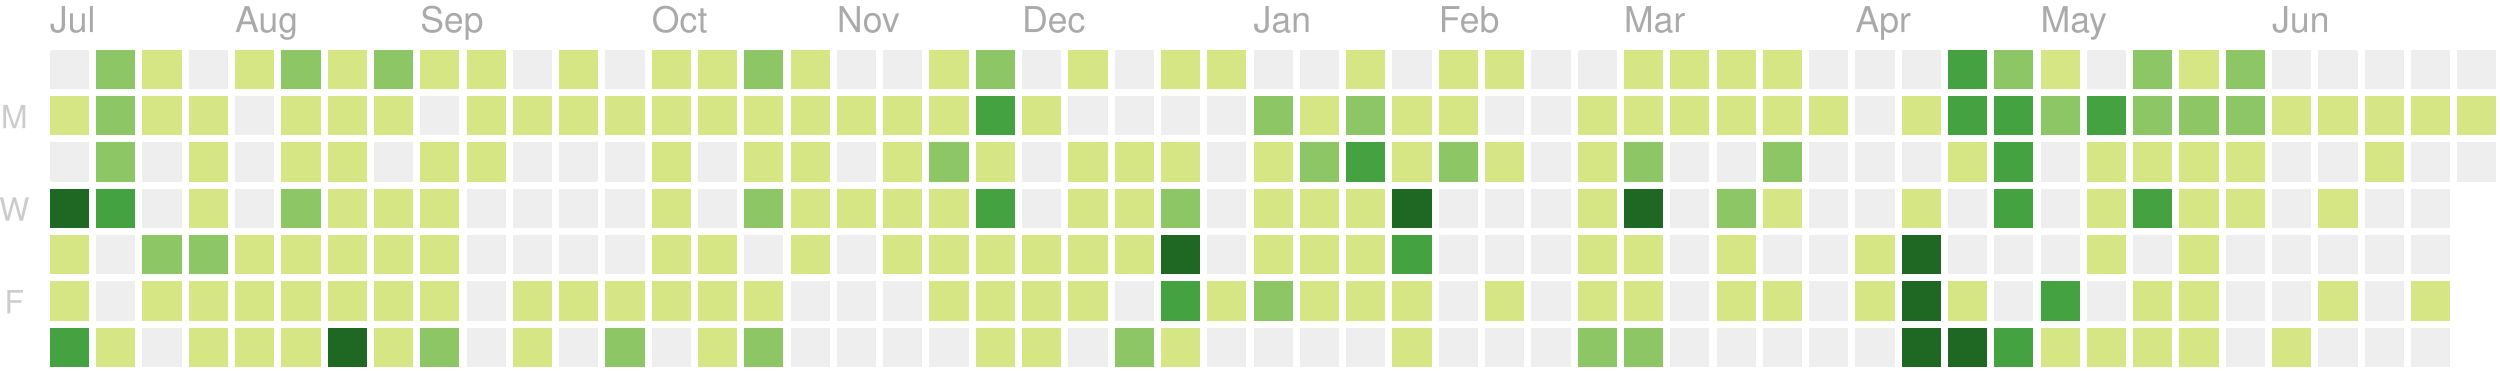
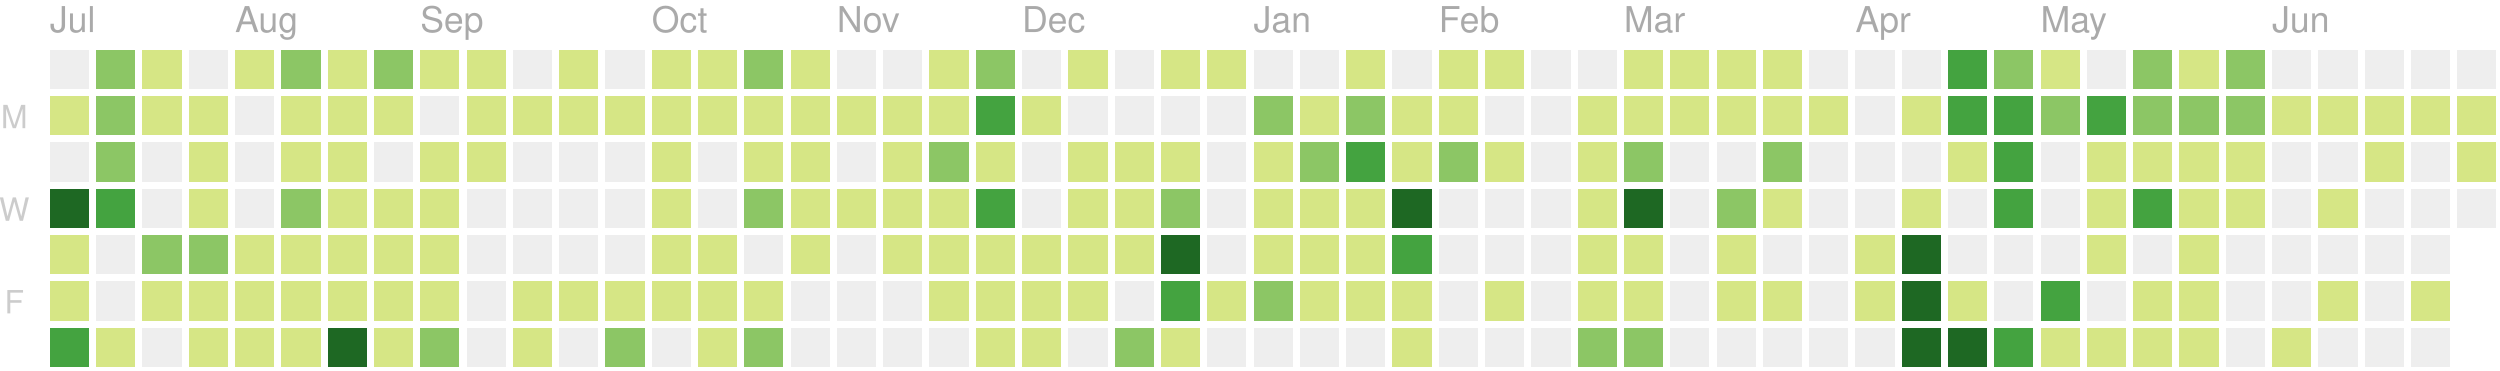
<svg xmlns="http://www.w3.org/2000/svg" version="1.1" width="702" height="104">
  <rect style="fill:#eeeeee;shape-rendering:crispedges;" data-score="0" data-date="2019-07-07" x="14" y="14" width="11" height="11" />
  <rect style="fill:#8cc665;shape-rendering:crispedges;" data-score="7" data-date="2019-07-14" x="27" y="14" width="11" height="11" />
  <rect style="fill:#d6e685;shape-rendering:crispedges;" data-score="1" data-date="2019-07-21" x="40" y="14" width="11" height="11" />
  <rect style="fill:#eeeeee;shape-rendering:crispedges;" data-score="0" data-date="2019-07-28" x="53" y="14" width="11" height="11" />
  <rect style="fill:#d6e685;shape-rendering:crispedges;" data-score="3" data-date="2019-08-04" x="66" y="14" width="11" height="11" />
  <rect style="fill:#8cc665;shape-rendering:crispedges;" data-score="9" data-date="2019-08-11" x="79" y="14" width="11" height="11" />
  <rect style="fill:#d6e685;shape-rendering:crispedges;" data-score="1" data-date="2019-08-18" x="92" y="14" width="11" height="11" />
  <rect style="fill:#8cc665;shape-rendering:crispedges;" data-score="10" data-date="2019-08-25" x="105" y="14" width="11" height="11" />
  <rect style="fill:#d6e685;shape-rendering:crispedges;" data-score="3" data-date="2019-09-01" x="118" y="14" width="11" height="11" />
  <rect style="fill:#d6e685;shape-rendering:crispedges;" data-score="5" data-date="2019-09-08" x="131" y="14" width="11" height="11" />
  <rect style="fill:#eeeeee;shape-rendering:crispedges;" data-score="0" data-date="2019-09-15" x="144" y="14" width="11" height="11" />
  <rect style="fill:#d6e685;shape-rendering:crispedges;" data-score="6" data-date="2019-09-22" x="157" y="14" width="11" height="11" />
  <rect style="fill:#eeeeee;shape-rendering:crispedges;" data-score="0" data-date="2019-09-29" x="170" y="14" width="11" height="11" />
  <rect style="fill:#d6e685;shape-rendering:crispedges;" data-score="3" data-date="2019-10-06" x="183" y="14" width="11" height="11" />
  <rect style="fill:#d6e685;shape-rendering:crispedges;" data-score="2" data-date="2019-10-13" x="196" y="14" width="11" height="11" />
  <rect style="fill:#8cc665;shape-rendering:crispedges;" data-score="9" data-date="2019-10-20" x="209" y="14" width="11" height="11" />
  <rect style="fill:#d6e685;shape-rendering:crispedges;" data-score="3" data-date="2019-10-27" x="222" y="14" width="11" height="11" />
  <rect style="fill:#eeeeee;shape-rendering:crispedges;" data-score="0" data-date="2019-11-03" x="235" y="14" width="11" height="11" />
  <rect style="fill:#eeeeee;shape-rendering:crispedges;" data-score="0" data-date="2019-11-10" x="248" y="14" width="11" height="11" />
  <rect style="fill:#d6e685;shape-rendering:crispedges;" data-score="1" data-date="2019-11-17" x="261" y="14" width="11" height="11" />
  <rect style="fill:#8cc665;shape-rendering:crispedges;" data-score="8" data-date="2019-11-24" x="274" y="14" width="11" height="11" />
  <rect style="fill:#eeeeee;shape-rendering:crispedges;" data-score="0" data-date="2019-12-01" x="287" y="14" width="11" height="11" />
  <rect style="fill:#d6e685;shape-rendering:crispedges;" data-score="1" data-date="2019-12-08" x="300" y="14" width="11" height="11" />
  <rect style="fill:#eeeeee;shape-rendering:crispedges;" data-score="0" data-date="2019-12-15" x="313" y="14" width="11" height="11" />
  <rect style="fill:#d6e685;shape-rendering:crispedges;" data-score="3" data-date="2019-12-22" x="326" y="14" width="11" height="11" />
  <rect style="fill:#d6e685;shape-rendering:crispedges;" data-score="1" data-date="2019-12-29" x="339" y="14" width="11" height="11" />
  <rect style="fill:#eeeeee;shape-rendering:crispedges;" data-score="0" data-date="2020-01-05" x="352" y="14" width="11" height="11" />
  <rect style="fill:#eeeeee;shape-rendering:crispedges;" data-score="0" data-date="2020-01-12" x="365" y="14" width="11" height="11" />
  <rect style="fill:#d6e685;shape-rendering:crispedges;" data-score="3" data-date="2020-01-19" x="378" y="14" width="11" height="11" />
  <rect style="fill:#eeeeee;shape-rendering:crispedges;" data-score="0" data-date="2020-01-26" x="391" y="14" width="11" height="11" />
  <rect style="fill:#d6e685;shape-rendering:crispedges;" data-score="3" data-date="2020-02-02" x="404" y="14" width="11" height="11" />
  <rect style="fill:#d6e685;shape-rendering:crispedges;" data-score="1" data-date="2020-02-09" x="417" y="14" width="11" height="11" />
  <rect style="fill:#eeeeee;shape-rendering:crispedges;" data-score="0" data-date="2020-02-16" x="430" y="14" width="11" height="11" />
  <rect style="fill:#eeeeee;shape-rendering:crispedges;" data-score="0" data-date="2020-02-23" x="443" y="14" width="11" height="11" />
  <rect style="fill:#d6e685;shape-rendering:crispedges;" data-score="3" data-date="2020-03-01" x="456" y="14" width="11" height="11" />
  <rect style="fill:#d6e685;shape-rendering:crispedges;" data-score="6" data-date="2020-03-08" x="469" y="14" width="11" height="11" />
  <rect style="fill:#d6e685;shape-rendering:crispedges;" data-score="4" data-date="2020-03-15" x="482" y="14" width="11" height="11" />
  <rect style="fill:#d6e685;shape-rendering:crispedges;" data-score="1" data-date="2020-03-22" x="495" y="14" width="11" height="11" />
  <rect style="fill:#eeeeee;shape-rendering:crispedges;" data-score="0" data-date="2020-03-29" x="508" y="14" width="11" height="11" />
  <rect style="fill:#eeeeee;shape-rendering:crispedges;" data-score="0" data-date="2020-04-05" x="521" y="14" width="11" height="11" />
  <rect style="fill:#eeeeee;shape-rendering:crispedges;" data-score="0" data-date="2020-04-12" x="534" y="14" width="11" height="11" />
  <rect style="fill:#44a340;shape-rendering:crispedges;" data-score="15" data-date="2020-04-19" x="547" y="14" width="11" height="11" />
  <rect style="fill:#8cc665;shape-rendering:crispedges;" data-score="9" data-date="2020-04-26" x="560" y="14" width="11" height="11" />
  <rect style="fill:#d6e685;shape-rendering:crispedges;" data-score="6" data-date="2020-05-03" x="573" y="14" width="11" height="11" />
  <rect style="fill:#eeeeee;shape-rendering:crispedges;" data-score="0" data-date="2020-05-10" x="586" y="14" width="11" height="11" />
  <rect style="fill:#8cc665;shape-rendering:crispedges;" data-score="12" data-date="2020-05-17" x="599" y="14" width="11" height="11" />
  <rect style="fill:#d6e685;shape-rendering:crispedges;" data-score="1" data-date="2020-05-24" x="612" y="14" width="11" height="11" />
  <rect style="fill:#8cc665;shape-rendering:crispedges;" data-score="11" data-date="2020-05-31" x="625" y="14" width="11" height="11" />
  <rect style="fill:#eeeeee;shape-rendering:crispedges;" data-score="0" data-date="2020-06-07" x="638" y="14" width="11" height="11" />
  <rect style="fill:#eeeeee;shape-rendering:crispedges;" data-score="0" data-date="2020-06-14" x="651" y="14" width="11" height="11" />
  <rect style="fill:#eeeeee;shape-rendering:crispedges;" data-score="0" data-date="2020-06-21" x="664" y="14" width="11" height="11" />
  <rect style="fill:#eeeeee;shape-rendering:crispedges;" data-score="0" data-date="2020-06-28" x="677" y="14" width="11" height="11" />
  <rect style="fill:#eeeeee;shape-rendering:crispedges;" data-score="0" data-date="2020-07-05" x="690" y="14" width="11" height="11" />
  <rect style="fill:#d6e685;shape-rendering:crispedges;" data-score="5" data-date="2019-07-08" x="14" y="27" width="11" height="11" />
  <rect style="fill:#8cc665;shape-rendering:crispedges;" data-score="11" data-date="2019-07-15" x="27" y="27" width="11" height="11" />
  <rect style="fill:#d6e685;shape-rendering:crispedges;" data-score="5" data-date="2019-07-22" x="40" y="27" width="11" height="11" />
  <rect style="fill:#d6e685;shape-rendering:crispedges;" data-score="1" data-date="2019-07-29" x="53" y="27" width="11" height="11" />
  <rect style="fill:#eeeeee;shape-rendering:crispedges;" data-score="0" data-date="2019-08-05" x="66" y="27" width="11" height="11" />
  <rect style="fill:#d6e685;shape-rendering:crispedges;" data-score="5" data-date="2019-08-12" x="79" y="27" width="11" height="11" />
  <rect style="fill:#d6e685;shape-rendering:crispedges;" data-score="2" data-date="2019-08-19" x="92" y="27" width="11" height="11" />
  <rect style="fill:#d6e685;shape-rendering:crispedges;" data-score="2" data-date="2019-08-26" x="105" y="27" width="11" height="11" />
  <rect style="fill:#eeeeee;shape-rendering:crispedges;" data-score="0" data-date="2019-09-02" x="118" y="27" width="11" height="11" />
  <rect style="fill:#d6e685;shape-rendering:crispedges;" data-score="4" data-date="2019-09-09" x="131" y="27" width="11" height="11" />
  <rect style="fill:#d6e685;shape-rendering:crispedges;" data-score="1" data-date="2019-09-16" x="144" y="27" width="11" height="11" />
  <rect style="fill:#d6e685;shape-rendering:crispedges;" data-score="1" data-date="2019-09-23" x="157" y="27" width="11" height="11" />
  <rect style="fill:#d6e685;shape-rendering:crispedges;" data-score="2" data-date="2019-09-30" x="170" y="27" width="11" height="11" />
  <rect style="fill:#d6e685;shape-rendering:crispedges;" data-score="1" data-date="2019-10-07" x="183" y="27" width="11" height="11" />
  <rect style="fill:#d6e685;shape-rendering:crispedges;" data-score="1" data-date="2019-10-14" x="196" y="27" width="11" height="11" />
  <rect style="fill:#d6e685;shape-rendering:crispedges;" data-score="3" data-date="2019-10-21" x="209" y="27" width="11" height="11" />
  <rect style="fill:#d6e685;shape-rendering:crispedges;" data-score="4" data-date="2019-10-28" x="222" y="27" width="11" height="11" />
  <rect style="fill:#d6e685;shape-rendering:crispedges;" data-score="1" data-date="2019-11-04" x="235" y="27" width="11" height="11" />
  <rect style="fill:#d6e685;shape-rendering:crispedges;" data-score="3" data-date="2019-11-11" x="248" y="27" width="11" height="11" />
  <rect style="fill:#d6e685;shape-rendering:crispedges;" data-score="2" data-date="2019-11-18" x="261" y="27" width="11" height="11" />
  <rect style="fill:#44a340;shape-rendering:crispedges;" data-score="16" data-date="2019-11-25" x="274" y="27" width="11" height="11" />
  <rect style="fill:#d6e685;shape-rendering:crispedges;" data-score="1" data-date="2019-12-02" x="287" y="27" width="11" height="11" />
  <rect style="fill:#eeeeee;shape-rendering:crispedges;" data-score="0" data-date="2019-12-09" x="300" y="27" width="11" height="11" />
  <rect style="fill:#eeeeee;shape-rendering:crispedges;" data-score="0" data-date="2019-12-16" x="313" y="27" width="11" height="11" />
  <rect style="fill:#eeeeee;shape-rendering:crispedges;" data-score="0" data-date="2019-12-23" x="326" y="27" width="11" height="11" />
  <rect style="fill:#eeeeee;shape-rendering:crispedges;" data-score="0" data-date="2019-12-30" x="339" y="27" width="11" height="11" />
  <rect style="fill:#8cc665;shape-rendering:crispedges;" data-score="7" data-date="2020-01-06" x="352" y="27" width="11" height="11" />
  <rect style="fill:#d6e685;shape-rendering:crispedges;" data-score="5" data-date="2020-01-13" x="365" y="27" width="11" height="11" />
  <rect style="fill:#8cc665;shape-rendering:crispedges;" data-score="10" data-date="2020-01-20" x="378" y="27" width="11" height="11" />
  <rect style="fill:#d6e685;shape-rendering:crispedges;" data-score="4" data-date="2020-01-27" x="391" y="27" width="11" height="11" />
  <rect style="fill:#d6e685;shape-rendering:crispedges;" data-score="4" data-date="2020-02-03" x="404" y="27" width="11" height="11" />
  <rect style="fill:#eeeeee;shape-rendering:crispedges;" data-score="0" data-date="2020-02-10" x="417" y="27" width="11" height="11" />
  <rect style="fill:#eeeeee;shape-rendering:crispedges;" data-score="0" data-date="2020-02-17" x="430" y="27" width="11" height="11" />
  <rect style="fill:#d6e685;shape-rendering:crispedges;" data-score="1" data-date="2020-02-24" x="443" y="27" width="11" height="11" />
  <rect style="fill:#d6e685;shape-rendering:crispedges;" data-score="1" data-date="2020-03-02" x="456" y="27" width="11" height="11" />
  <rect style="fill:#d6e685;shape-rendering:crispedges;" data-score="1" data-date="2020-03-09" x="469" y="27" width="11" height="11" />
  <rect style="fill:#d6e685;shape-rendering:crispedges;" data-score="1" data-date="2020-03-16" x="482" y="27" width="11" height="11" />
  <rect style="fill:#d6e685;shape-rendering:crispedges;" data-score="2" data-date="2020-03-23" x="495" y="27" width="11" height="11" />
  <rect style="fill:#d6e685;shape-rendering:crispedges;" data-score="1" data-date="2020-03-30" x="508" y="27" width="11" height="11" />
  <rect style="fill:#eeeeee;shape-rendering:crispedges;" data-score="0" data-date="2020-04-06" x="521" y="27" width="11" height="11" />
  <rect style="fill:#d6e685;shape-rendering:crispedges;" data-score="1" data-date="2020-04-13" x="534" y="27" width="11" height="11" />
  <rect style="fill:#44a340;shape-rendering:crispedges;" data-score="17" data-date="2020-04-20" x="547" y="27" width="11" height="11" />
  <rect style="fill:#44a340;shape-rendering:crispedges;" data-score="14" data-date="2020-04-27" x="560" y="27" width="11" height="11" />
  <rect style="fill:#8cc665;shape-rendering:crispedges;" data-score="7" data-date="2020-05-04" x="573" y="27" width="11" height="11" />
  <rect style="fill:#44a340;shape-rendering:crispedges;" data-score="15" data-date="2020-05-11" x="586" y="27" width="11" height="11" />
  <rect style="fill:#8cc665;shape-rendering:crispedges;" data-score="7" data-date="2020-05-18" x="599" y="27" width="11" height="11" />
  <rect style="fill:#8cc665;shape-rendering:crispedges;" data-score="8" data-date="2020-05-25" x="612" y="27" width="11" height="11" />
  <rect style="fill:#8cc665;shape-rendering:crispedges;" data-score="8" data-date="2020-06-01" x="625" y="27" width="11" height="11" />
  <rect style="fill:#d6e685;shape-rendering:crispedges;" data-score="1" data-date="2020-06-08" x="638" y="27" width="11" height="11" />
  <rect style="fill:#d6e685;shape-rendering:crispedges;" data-score="1" data-date="2020-06-15" x="651" y="27" width="11" height="11" />
  <rect style="fill:#d6e685;shape-rendering:crispedges;" data-score="1" data-date="2020-06-22" x="664" y="27" width="11" height="11" />
  <rect style="fill:#d6e685;shape-rendering:crispedges;" data-score="1" data-date="2020-06-29" x="677" y="27" width="11" height="11" />
-   <rect style="fill:#d6e685;shape-rendering:crispedges;" data-score="5" data-date="2020-07-06" x="690" y="27" width="11" height="11" />
+   <rect style="fill:#d6e685;shape-rendering:crispedges;" data-score="6" data-date="2020-07-06" x="690" y="27" width="11" height="11" />
  <rect style="fill:#eeeeee;shape-rendering:crispedges;" data-score="0" data-date="2019-07-09" x="14" y="40" width="11" height="11" />
  <rect style="fill:#8cc665;shape-rendering:crispedges;" data-score="10" data-date="2019-07-16" x="27" y="40" width="11" height="11" />
  <rect style="fill:#eeeeee;shape-rendering:crispedges;" data-score="0" data-date="2019-07-23" x="40" y="40" width="11" height="11" />
  <rect style="fill:#d6e685;shape-rendering:crispedges;" data-score="5" data-date="2019-07-30" x="53" y="40" width="11" height="11" />
  <rect style="fill:#eeeeee;shape-rendering:crispedges;" data-score="0" data-date="2019-08-06" x="66" y="40" width="11" height="11" />
  <rect style="fill:#d6e685;shape-rendering:crispedges;" data-score="2" data-date="2019-08-13" x="79" y="40" width="11" height="11" />
  <rect style="fill:#d6e685;shape-rendering:crispedges;" data-score="2" data-date="2019-08-20" x="92" y="40" width="11" height="11" />
  <rect style="fill:#eeeeee;shape-rendering:crispedges;" data-score="0" data-date="2019-08-27" x="105" y="40" width="11" height="11" />
  <rect style="fill:#d6e685;shape-rendering:crispedges;" data-score="3" data-date="2019-09-03" x="118" y="40" width="11" height="11" />
  <rect style="fill:#d6e685;shape-rendering:crispedges;" data-score="5" data-date="2019-09-10" x="131" y="40" width="11" height="11" />
  <rect style="fill:#eeeeee;shape-rendering:crispedges;" data-score="0" data-date="2019-09-17" x="144" y="40" width="11" height="11" />
  <rect style="fill:#eeeeee;shape-rendering:crispedges;" data-score="0" data-date="2019-09-24" x="157" y="40" width="11" height="11" />
  <rect style="fill:#eeeeee;shape-rendering:crispedges;" data-score="0" data-date="2019-10-01" x="170" y="40" width="11" height="11" />
  <rect style="fill:#d6e685;shape-rendering:crispedges;" data-score="3" data-date="2019-10-08" x="183" y="40" width="11" height="11" />
  <rect style="fill:#eeeeee;shape-rendering:crispedges;" data-score="0" data-date="2019-10-15" x="196" y="40" width="11" height="11" />
  <rect style="fill:#d6e685;shape-rendering:crispedges;" data-score="3" data-date="2019-10-22" x="209" y="40" width="11" height="11" />
  <rect style="fill:#d6e685;shape-rendering:crispedges;" data-score="1" data-date="2019-10-29" x="222" y="40" width="11" height="11" />
  <rect style="fill:#eeeeee;shape-rendering:crispedges;" data-score="0" data-date="2019-11-05" x="235" y="40" width="11" height="11" />
  <rect style="fill:#d6e685;shape-rendering:crispedges;" data-score="3" data-date="2019-11-12" x="248" y="40" width="11" height="11" />
  <rect style="fill:#8cc665;shape-rendering:crispedges;" data-score="8" data-date="2019-11-19" x="261" y="40" width="11" height="11" />
  <rect style="fill:#d6e685;shape-rendering:crispedges;" data-score="4" data-date="2019-11-26" x="274" y="40" width="11" height="11" />
  <rect style="fill:#eeeeee;shape-rendering:crispedges;" data-score="0" data-date="2019-12-03" x="287" y="40" width="11" height="11" />
  <rect style="fill:#d6e685;shape-rendering:crispedges;" data-score="2" data-date="2019-12-10" x="300" y="40" width="11" height="11" />
  <rect style="fill:#d6e685;shape-rendering:crispedges;" data-score="5" data-date="2019-12-17" x="313" y="40" width="11" height="11" />
  <rect style="fill:#d6e685;shape-rendering:crispedges;" data-score="1" data-date="2019-12-24" x="326" y="40" width="11" height="11" />
  <rect style="fill:#eeeeee;shape-rendering:crispedges;" data-score="0" data-date="2019-12-31" x="339" y="40" width="11" height="11" />
  <rect style="fill:#d6e685;shape-rendering:crispedges;" data-score="1" data-date="2020-01-07" x="352" y="40" width="11" height="11" />
  <rect style="fill:#8cc665;shape-rendering:crispedges;" data-score="10" data-date="2020-01-14" x="365" y="40" width="11" height="11" />
  <rect style="fill:#44a340;shape-rendering:crispedges;" data-score="18" data-date="2020-01-21" x="378" y="40" width="11" height="11" />
  <rect style="fill:#d6e685;shape-rendering:crispedges;" data-score="6" data-date="2020-01-28" x="391" y="40" width="11" height="11" />
  <rect style="fill:#8cc665;shape-rendering:crispedges;" data-score="8" data-date="2020-02-04" x="404" y="40" width="11" height="11" />
  <rect style="fill:#d6e685;shape-rendering:crispedges;" data-score="1" data-date="2020-02-11" x="417" y="40" width="11" height="11" />
  <rect style="fill:#eeeeee;shape-rendering:crispedges;" data-score="0" data-date="2020-02-18" x="430" y="40" width="11" height="11" />
  <rect style="fill:#d6e685;shape-rendering:crispedges;" data-score="1" data-date="2020-02-25" x="443" y="40" width="11" height="11" />
  <rect style="fill:#8cc665;shape-rendering:crispedges;" data-score="8" data-date="2020-03-03" x="456" y="40" width="11" height="11" />
  <rect style="fill:#eeeeee;shape-rendering:crispedges;" data-score="0" data-date="2020-03-10" x="469" y="40" width="11" height="11" />
  <rect style="fill:#eeeeee;shape-rendering:crispedges;" data-score="0" data-date="2020-03-17" x="482" y="40" width="11" height="11" />
  <rect style="fill:#8cc665;shape-rendering:crispedges;" data-score="7" data-date="2020-03-24" x="495" y="40" width="11" height="11" />
  <rect style="fill:#eeeeee;shape-rendering:crispedges;" data-score="0" data-date="2020-03-31" x="508" y="40" width="11" height="11" />
  <rect style="fill:#eeeeee;shape-rendering:crispedges;" data-score="0" data-date="2020-04-07" x="521" y="40" width="11" height="11" />
  <rect style="fill:#eeeeee;shape-rendering:crispedges;" data-score="0" data-date="2020-04-14" x="534" y="40" width="11" height="11" />
  <rect style="fill:#d6e685;shape-rendering:crispedges;" data-score="1" data-date="2020-04-21" x="547" y="40" width="11" height="11" />
  <rect style="fill:#44a340;shape-rendering:crispedges;" data-score="18" data-date="2020-04-28" x="560" y="40" width="11" height="11" />
  <rect style="fill:#eeeeee;shape-rendering:crispedges;" data-score="0" data-date="2020-05-05" x="573" y="40" width="11" height="11" />
  <rect style="fill:#d6e685;shape-rendering:crispedges;" data-score="3" data-date="2020-05-12" x="586" y="40" width="11" height="11" />
  <rect style="fill:#d6e685;shape-rendering:crispedges;" data-score="3" data-date="2020-05-19" x="599" y="40" width="11" height="11" />
  <rect style="fill:#d6e685;shape-rendering:crispedges;" data-score="2" data-date="2020-05-26" x="612" y="40" width="11" height="11" />
  <rect style="fill:#d6e685;shape-rendering:crispedges;" data-score="5" data-date="2020-06-02" x="625" y="40" width="11" height="11" />
  <rect style="fill:#eeeeee;shape-rendering:crispedges;" data-score="0" data-date="2020-06-09" x="638" y="40" width="11" height="11" />
  <rect style="fill:#eeeeee;shape-rendering:crispedges;" data-score="0" data-date="2020-06-16" x="651" y="40" width="11" height="11" />
  <rect style="fill:#d6e685;shape-rendering:crispedges;" data-score="1" data-date="2020-06-23" x="664" y="40" width="11" height="11" />
  <rect style="fill:#eeeeee;shape-rendering:crispedges;" data-score="0" data-date="2020-06-30" x="677" y="40" width="11" height="11" />
-   <rect style="fill:#eeeeee;shape-rendering:crispedges;" data-score="0" data-date="2020-07-07" x="690" y="40" width="11" height="11" />
+   <rect style="fill:#d6e685;shape-rendering:crispedges;" data-score="6" data-date="2020-07-07" x="690" y="40" width="11" height="11" />
  <rect style="fill:#1e6823;shape-rendering:crispedges;" data-score="20" data-date="2019-07-10" x="14" y="53" width="11" height="11" />
  <rect style="fill:#44a340;shape-rendering:crispedges;" data-score="14" data-date="2019-07-17" x="27" y="53" width="11" height="11" />
  <rect style="fill:#eeeeee;shape-rendering:crispedges;" data-score="0" data-date="2019-07-24" x="40" y="53" width="11" height="11" />
  <rect style="fill:#d6e685;shape-rendering:crispedges;" data-score="1" data-date="2019-07-31" x="53" y="53" width="11" height="11" />
  <rect style="fill:#eeeeee;shape-rendering:crispedges;" data-score="0" data-date="2019-08-07" x="66" y="53" width="11" height="11" />
  <rect style="fill:#8cc665;shape-rendering:crispedges;" data-score="8" data-date="2019-08-14" x="79" y="53" width="11" height="11" />
  <rect style="fill:#d6e685;shape-rendering:crispedges;" data-score="1" data-date="2019-08-21" x="92" y="53" width="11" height="11" />
  <rect style="fill:#d6e685;shape-rendering:crispedges;" data-score="3" data-date="2019-08-28" x="105" y="53" width="11" height="11" />
  <rect style="fill:#d6e685;shape-rendering:crispedges;" data-score="2" data-date="2019-09-04" x="118" y="53" width="11" height="11" />
  <rect style="fill:#eeeeee;shape-rendering:crispedges;" data-score="0" data-date="2019-09-11" x="131" y="53" width="11" height="11" />
  <rect style="fill:#eeeeee;shape-rendering:crispedges;" data-score="0" data-date="2019-09-18" x="144" y="53" width="11" height="11" />
  <rect style="fill:#eeeeee;shape-rendering:crispedges;" data-score="0" data-date="2019-09-25" x="157" y="53" width="11" height="11" />
  <rect style="fill:#eeeeee;shape-rendering:crispedges;" data-score="0" data-date="2019-10-02" x="170" y="53" width="11" height="11" />
  <rect style="fill:#d6e685;shape-rendering:crispedges;" data-score="2" data-date="2019-10-09" x="183" y="53" width="11" height="11" />
  <rect style="fill:#eeeeee;shape-rendering:crispedges;" data-score="0" data-date="2019-10-16" x="196" y="53" width="11" height="11" />
  <rect style="fill:#8cc665;shape-rendering:crispedges;" data-score="9" data-date="2019-10-23" x="209" y="53" width="11" height="11" />
  <rect style="fill:#d6e685;shape-rendering:crispedges;" data-score="2" data-date="2019-10-30" x="222" y="53" width="11" height="11" />
  <rect style="fill:#d6e685;shape-rendering:crispedges;" data-score="2" data-date="2019-11-06" x="235" y="53" width="11" height="11" />
  <rect style="fill:#d6e685;shape-rendering:crispedges;" data-score="1" data-date="2019-11-13" x="248" y="53" width="11" height="11" />
  <rect style="fill:#d6e685;shape-rendering:crispedges;" data-score="6" data-date="2019-11-20" x="261" y="53" width="11" height="11" />
  <rect style="fill:#44a340;shape-rendering:crispedges;" data-score="13" data-date="2019-11-27" x="274" y="53" width="11" height="11" />
  <rect style="fill:#eeeeee;shape-rendering:crispedges;" data-score="0" data-date="2019-12-04" x="287" y="53" width="11" height="11" />
  <rect style="fill:#d6e685;shape-rendering:crispedges;" data-score="4" data-date="2019-12-11" x="300" y="53" width="11" height="11" />
  <rect style="fill:#d6e685;shape-rendering:crispedges;" data-score="5" data-date="2019-12-18" x="313" y="53" width="11" height="11" />
  <rect style="fill:#8cc665;shape-rendering:crispedges;" data-score="9" data-date="2019-12-25" x="326" y="53" width="11" height="11" />
  <rect style="fill:#eeeeee;shape-rendering:crispedges;" data-score="0" data-date="2020-01-01" x="339" y="53" width="11" height="11" />
  <rect style="fill:#d6e685;shape-rendering:crispedges;" data-score="1" data-date="2020-01-08" x="352" y="53" width="11" height="11" />
  <rect style="fill:#d6e685;shape-rendering:crispedges;" data-score="4" data-date="2020-01-15" x="365" y="53" width="11" height="11" />
  <rect style="fill:#d6e685;shape-rendering:crispedges;" data-score="3" data-date="2020-01-22" x="378" y="53" width="11" height="11" />
  <rect style="fill:#1e6823;shape-rendering:crispedges;" data-score="24" data-date="2020-01-29" x="391" y="53" width="11" height="11" />
  <rect style="fill:#eeeeee;shape-rendering:crispedges;" data-score="0" data-date="2020-02-05" x="404" y="53" width="11" height="11" />
  <rect style="fill:#eeeeee;shape-rendering:crispedges;" data-score="0" data-date="2020-02-12" x="417" y="53" width="11" height="11" />
  <rect style="fill:#eeeeee;shape-rendering:crispedges;" data-score="0" data-date="2020-02-19" x="430" y="53" width="11" height="11" />
  <rect style="fill:#d6e685;shape-rendering:crispedges;" data-score="5" data-date="2020-02-26" x="443" y="53" width="11" height="11" />
  <rect style="fill:#1e6823;shape-rendering:crispedges;" data-score="37" data-date="2020-03-04" x="456" y="53" width="11" height="11" />
  <rect style="fill:#eeeeee;shape-rendering:crispedges;" data-score="0" data-date="2020-03-11" x="469" y="53" width="11" height="11" />
  <rect style="fill:#8cc665;shape-rendering:crispedges;" data-score="8" data-date="2020-03-18" x="482" y="53" width="11" height="11" />
  <rect style="fill:#d6e685;shape-rendering:crispedges;" data-score="1" data-date="2020-03-25" x="495" y="53" width="11" height="11" />
  <rect style="fill:#eeeeee;shape-rendering:crispedges;" data-score="0" data-date="2020-04-01" x="508" y="53" width="11" height="11" />
  <rect style="fill:#eeeeee;shape-rendering:crispedges;" data-score="0" data-date="2020-04-08" x="521" y="53" width="11" height="11" />
  <rect style="fill:#d6e685;shape-rendering:crispedges;" data-score="3" data-date="2020-04-15" x="534" y="53" width="11" height="11" />
  <rect style="fill:#eeeeee;shape-rendering:crispedges;" data-score="0" data-date="2020-04-22" x="547" y="53" width="11" height="11" />
  <rect style="fill:#44a340;shape-rendering:crispedges;" data-score="18" data-date="2020-04-29" x="560" y="53" width="11" height="11" />
  <rect style="fill:#eeeeee;shape-rendering:crispedges;" data-score="0" data-date="2020-05-06" x="573" y="53" width="11" height="11" />
  <rect style="fill:#d6e685;shape-rendering:crispedges;" data-score="4" data-date="2020-05-13" x="586" y="53" width="11" height="11" />
  <rect style="fill:#44a340;shape-rendering:crispedges;" data-score="15" data-date="2020-05-20" x="599" y="53" width="11" height="11" />
  <rect style="fill:#d6e685;shape-rendering:crispedges;" data-score="1" data-date="2020-05-27" x="612" y="53" width="11" height="11" />
  <rect style="fill:#d6e685;shape-rendering:crispedges;" data-score="1" data-date="2020-06-03" x="625" y="53" width="11" height="11" />
  <rect style="fill:#eeeeee;shape-rendering:crispedges;" data-score="0" data-date="2020-06-10" x="638" y="53" width="11" height="11" />
  <rect style="fill:#d6e685;shape-rendering:crispedges;" data-score="1" data-date="2020-06-17" x="651" y="53" width="11" height="11" />
  <rect style="fill:#eeeeee;shape-rendering:crispedges;" data-score="0" data-date="2020-06-24" x="664" y="53" width="11" height="11" />
  <rect style="fill:#eeeeee;shape-rendering:crispedges;" data-score="0" data-date="2020-07-01" x="677" y="53" width="11" height="11" />
+   <rect style="fill:#eeeeee;shape-rendering:crispedges;" data-score="0" data-date="2020-07-08" x="690" y="53" width="11" height="11" />
  <rect style="fill:#d6e685;shape-rendering:crispedges;" data-score="1" data-date="2019-07-11" x="14" y="66" width="11" height="11" />
  <rect style="fill:#eeeeee;shape-rendering:crispedges;" data-score="0" data-date="2019-07-18" x="27" y="66" width="11" height="11" />
  <rect style="fill:#8cc665;shape-rendering:crispedges;" data-score="8" data-date="2019-07-25" x="40" y="66" width="11" height="11" />
  <rect style="fill:#8cc665;shape-rendering:crispedges;" data-score="7" data-date="2019-08-01" x="53" y="66" width="11" height="11" />
  <rect style="fill:#d6e685;shape-rendering:crispedges;" data-score="2" data-date="2019-08-08" x="66" y="66" width="11" height="11" />
  <rect style="fill:#d6e685;shape-rendering:crispedges;" data-score="1" data-date="2019-08-15" x="79" y="66" width="11" height="11" />
  <rect style="fill:#d6e685;shape-rendering:crispedges;" data-score="2" data-date="2019-08-22" x="92" y="66" width="11" height="11" />
  <rect style="fill:#d6e685;shape-rendering:crispedges;" data-score="1" data-date="2019-08-29" x="105" y="66" width="11" height="11" />
  <rect style="fill:#d6e685;shape-rendering:crispedges;" data-score="2" data-date="2019-09-05" x="118" y="66" width="11" height="11" />
  <rect style="fill:#eeeeee;shape-rendering:crispedges;" data-score="0" data-date="2019-09-12" x="131" y="66" width="11" height="11" />
  <rect style="fill:#eeeeee;shape-rendering:crispedges;" data-score="0" data-date="2019-09-19" x="144" y="66" width="11" height="11" />
  <rect style="fill:#eeeeee;shape-rendering:crispedges;" data-score="0" data-date="2019-09-26" x="157" y="66" width="11" height="11" />
  <rect style="fill:#eeeeee;shape-rendering:crispedges;" data-score="0" data-date="2019-10-03" x="170" y="66" width="11" height="11" />
  <rect style="fill:#d6e685;shape-rendering:crispedges;" data-score="1" data-date="2019-10-10" x="183" y="66" width="11" height="11" />
  <rect style="fill:#d6e685;shape-rendering:crispedges;" data-score="1" data-date="2019-10-17" x="196" y="66" width="11" height="11" />
  <rect style="fill:#eeeeee;shape-rendering:crispedges;" data-score="0" data-date="2019-10-24" x="209" y="66" width="11" height="11" />
  <rect style="fill:#d6e685;shape-rendering:crispedges;" data-score="2" data-date="2019-10-31" x="222" y="66" width="11" height="11" />
  <rect style="fill:#eeeeee;shape-rendering:crispedges;" data-score="0" data-date="2019-11-07" x="235" y="66" width="11" height="11" />
  <rect style="fill:#d6e685;shape-rendering:crispedges;" data-score="2" data-date="2019-11-14" x="248" y="66" width="11" height="11" />
  <rect style="fill:#d6e685;shape-rendering:crispedges;" data-score="2" data-date="2019-11-21" x="261" y="66" width="11" height="11" />
  <rect style="fill:#d6e685;shape-rendering:crispedges;" data-score="4" data-date="2019-11-28" x="274" y="66" width="11" height="11" />
  <rect style="fill:#d6e685;shape-rendering:crispedges;" data-score="1" data-date="2019-12-05" x="287" y="66" width="11" height="11" />
  <rect style="fill:#d6e685;shape-rendering:crispedges;" data-score="6" data-date="2019-12-12" x="300" y="66" width="11" height="11" />
  <rect style="fill:#d6e685;shape-rendering:crispedges;" data-score="1" data-date="2019-12-19" x="313" y="66" width="11" height="11" />
  <rect style="fill:#1e6823;shape-rendering:crispedges;" data-score="35" data-date="2019-12-26" x="326" y="66" width="11" height="11" />
  <rect style="fill:#eeeeee;shape-rendering:crispedges;" data-score="0" data-date="2020-01-02" x="339" y="66" width="11" height="11" />
  <rect style="fill:#d6e685;shape-rendering:crispedges;" data-score="6" data-date="2020-01-09" x="352" y="66" width="11" height="11" />
  <rect style="fill:#d6e685;shape-rendering:crispedges;" data-score="2" data-date="2020-01-16" x="365" y="66" width="11" height="11" />
  <rect style="fill:#d6e685;shape-rendering:crispedges;" data-score="2" data-date="2020-01-23" x="378" y="66" width="11" height="11" />
  <rect style="fill:#44a340;shape-rendering:crispedges;" data-score="16" data-date="2020-01-30" x="391" y="66" width="11" height="11" />
  <rect style="fill:#eeeeee;shape-rendering:crispedges;" data-score="0" data-date="2020-02-06" x="404" y="66" width="11" height="11" />
  <rect style="fill:#eeeeee;shape-rendering:crispedges;" data-score="0" data-date="2020-02-13" x="417" y="66" width="11" height="11" />
  <rect style="fill:#eeeeee;shape-rendering:crispedges;" data-score="0" data-date="2020-02-20" x="430" y="66" width="11" height="11" />
  <rect style="fill:#d6e685;shape-rendering:crispedges;" data-score="3" data-date="2020-02-27" x="443" y="66" width="11" height="11" />
  <rect style="fill:#d6e685;shape-rendering:crispedges;" data-score="1" data-date="2020-03-05" x="456" y="66" width="11" height="11" />
  <rect style="fill:#eeeeee;shape-rendering:crispedges;" data-score="0" data-date="2020-03-12" x="469" y="66" width="11" height="11" />
  <rect style="fill:#d6e685;shape-rendering:crispedges;" data-score="1" data-date="2020-03-19" x="482" y="66" width="11" height="11" />
  <rect style="fill:#eeeeee;shape-rendering:crispedges;" data-score="0" data-date="2020-03-26" x="495" y="66" width="11" height="11" />
  <rect style="fill:#eeeeee;shape-rendering:crispedges;" data-score="0" data-date="2020-04-02" x="508" y="66" width="11" height="11" />
  <rect style="fill:#d6e685;shape-rendering:crispedges;" data-score="2" data-date="2020-04-09" x="521" y="66" width="11" height="11" />
  <rect style="fill:#1e6823;shape-rendering:crispedges;" data-score="21" data-date="2020-04-16" x="534" y="66" width="11" height="11" />
  <rect style="fill:#eeeeee;shape-rendering:crispedges;" data-score="0" data-date="2020-04-23" x="547" y="66" width="11" height="11" />
  <rect style="fill:#eeeeee;shape-rendering:crispedges;" data-score="0" data-date="2020-04-30" x="560" y="66" width="11" height="11" />
  <rect style="fill:#eeeeee;shape-rendering:crispedges;" data-score="0" data-date="2020-05-07" x="573" y="66" width="11" height="11" />
  <rect style="fill:#d6e685;shape-rendering:crispedges;" data-score="1" data-date="2020-05-14" x="586" y="66" width="11" height="11" />
  <rect style="fill:#eeeeee;shape-rendering:crispedges;" data-score="0" data-date="2020-05-21" x="599" y="66" width="11" height="11" />
  <rect style="fill:#d6e685;shape-rendering:crispedges;" data-score="1" data-date="2020-05-28" x="612" y="66" width="11" height="11" />
  <rect style="fill:#eeeeee;shape-rendering:crispedges;" data-score="0" data-date="2020-06-04" x="625" y="66" width="11" height="11" />
  <rect style="fill:#eeeeee;shape-rendering:crispedges;" data-score="0" data-date="2020-06-11" x="638" y="66" width="11" height="11" />
  <rect style="fill:#eeeeee;shape-rendering:crispedges;" data-score="0" data-date="2020-06-18" x="651" y="66" width="11" height="11" />
  <rect style="fill:#eeeeee;shape-rendering:crispedges;" data-score="0" data-date="2020-06-25" x="664" y="66" width="11" height="11" />
  <rect style="fill:#eeeeee;shape-rendering:crispedges;" data-score="0" data-date="2020-07-02" x="677" y="66" width="11" height="11" />
  <rect style="fill:#d6e685;shape-rendering:crispedges;" data-score="2" data-date="2019-07-12" x="14" y="79" width="11" height="11" />
  <rect style="fill:#eeeeee;shape-rendering:crispedges;" data-score="0" data-date="2019-07-19" x="27" y="79" width="11" height="11" />
  <rect style="fill:#d6e685;shape-rendering:crispedges;" data-score="4" data-date="2019-07-26" x="40" y="79" width="11" height="11" />
  <rect style="fill:#d6e685;shape-rendering:crispedges;" data-score="4" data-date="2019-08-02" x="53" y="79" width="11" height="11" />
  <rect style="fill:#d6e685;shape-rendering:crispedges;" data-score="1" data-date="2019-08-09" x="66" y="79" width="11" height="11" />
  <rect style="fill:#d6e685;shape-rendering:crispedges;" data-score="1" data-date="2019-08-16" x="79" y="79" width="11" height="11" />
  <rect style="fill:#d6e685;shape-rendering:crispedges;" data-score="2" data-date="2019-08-23" x="92" y="79" width="11" height="11" />
  <rect style="fill:#d6e685;shape-rendering:crispedges;" data-score="2" data-date="2019-08-30" x="105" y="79" width="11" height="11" />
  <rect style="fill:#d6e685;shape-rendering:crispedges;" data-score="1" data-date="2019-09-06" x="118" y="79" width="11" height="11" />
  <rect style="fill:#eeeeee;shape-rendering:crispedges;" data-score="0" data-date="2019-09-13" x="131" y="79" width="11" height="11" />
  <rect style="fill:#d6e685;shape-rendering:crispedges;" data-score="2" data-date="2019-09-20" x="144" y="79" width="11" height="11" />
  <rect style="fill:#d6e685;shape-rendering:crispedges;" data-score="1" data-date="2019-09-27" x="157" y="79" width="11" height="11" />
  <rect style="fill:#d6e685;shape-rendering:crispedges;" data-score="1" data-date="2019-10-04" x="170" y="79" width="11" height="11" />
  <rect style="fill:#d6e685;shape-rendering:crispedges;" data-score="3" data-date="2019-10-11" x="183" y="79" width="11" height="11" />
  <rect style="fill:#d6e685;shape-rendering:crispedges;" data-score="1" data-date="2019-10-18" x="196" y="79" width="11" height="11" />
  <rect style="fill:#d6e685;shape-rendering:crispedges;" data-score="3" data-date="2019-10-25" x="209" y="79" width="11" height="11" />
  <rect style="fill:#eeeeee;shape-rendering:crispedges;" data-score="0" data-date="2019-11-01" x="222" y="79" width="11" height="11" />
  <rect style="fill:#eeeeee;shape-rendering:crispedges;" data-score="0" data-date="2019-11-08" x="235" y="79" width="11" height="11" />
  <rect style="fill:#eeeeee;shape-rendering:crispedges;" data-score="0" data-date="2019-11-15" x="248" y="79" width="11" height="11" />
  <rect style="fill:#d6e685;shape-rendering:crispedges;" data-score="4" data-date="2019-11-22" x="261" y="79" width="11" height="11" />
  <rect style="fill:#d6e685;shape-rendering:crispedges;" data-score="1" data-date="2019-11-29" x="274" y="79" width="11" height="11" />
  <rect style="fill:#d6e685;shape-rendering:crispedges;" data-score="4" data-date="2019-12-06" x="287" y="79" width="11" height="11" />
  <rect style="fill:#d6e685;shape-rendering:crispedges;" data-score="1" data-date="2019-12-13" x="300" y="79" width="11" height="11" />
  <rect style="fill:#eeeeee;shape-rendering:crispedges;" data-score="0" data-date="2019-12-20" x="313" y="79" width="11" height="11" />
  <rect style="fill:#44a340;shape-rendering:crispedges;" data-score="15" data-date="2019-12-27" x="326" y="79" width="11" height="11" />
  <rect style="fill:#d6e685;shape-rendering:crispedges;" data-score="5" data-date="2020-01-03" x="339" y="79" width="11" height="11" />
  <rect style="fill:#8cc665;shape-rendering:crispedges;" data-score="8" data-date="2020-01-10" x="352" y="79" width="11" height="11" />
  <rect style="fill:#d6e685;shape-rendering:crispedges;" data-score="4" data-date="2020-01-17" x="365" y="79" width="11" height="11" />
  <rect style="fill:#d6e685;shape-rendering:crispedges;" data-score="2" data-date="2020-01-24" x="378" y="79" width="11" height="11" />
  <rect style="fill:#d6e685;shape-rendering:crispedges;" data-score="1" data-date="2020-01-31" x="391" y="79" width="11" height="11" />
  <rect style="fill:#eeeeee;shape-rendering:crispedges;" data-score="0" data-date="2020-02-07" x="404" y="79" width="11" height="11" />
  <rect style="fill:#d6e685;shape-rendering:crispedges;" data-score="5" data-date="2020-02-14" x="417" y="79" width="11" height="11" />
  <rect style="fill:#eeeeee;shape-rendering:crispedges;" data-score="0" data-date="2020-02-21" x="430" y="79" width="11" height="11" />
  <rect style="fill:#d6e685;shape-rendering:crispedges;" data-score="1" data-date="2020-02-28" x="443" y="79" width="11" height="11" />
  <rect style="fill:#d6e685;shape-rendering:crispedges;" data-score="1" data-date="2020-03-06" x="456" y="79" width="11" height="11" />
  <rect style="fill:#eeeeee;shape-rendering:crispedges;" data-score="0" data-date="2020-03-13" x="469" y="79" width="11" height="11" />
  <rect style="fill:#d6e685;shape-rendering:crispedges;" data-score="1" data-date="2020-03-20" x="482" y="79" width="11" height="11" />
  <rect style="fill:#d6e685;shape-rendering:crispedges;" data-score="5" data-date="2020-03-27" x="495" y="79" width="11" height="11" />
  <rect style="fill:#eeeeee;shape-rendering:crispedges;" data-score="0" data-date="2020-04-03" x="508" y="79" width="11" height="11" />
  <rect style="fill:#d6e685;shape-rendering:crispedges;" data-score="1" data-date="2020-04-10" x="521" y="79" width="11" height="11" />
  <rect style="fill:#1e6823;shape-rendering:crispedges;" data-score="35" data-date="2020-04-17" x="534" y="79" width="11" height="11" />
  <rect style="fill:#d6e685;shape-rendering:crispedges;" data-score="5" data-date="2020-04-24" x="547" y="79" width="11" height="11" />
  <rect style="fill:#eeeeee;shape-rendering:crispedges;" data-score="0" data-date="2020-05-01" x="560" y="79" width="11" height="11" />
  <rect style="fill:#44a340;shape-rendering:crispedges;" data-score="17" data-date="2020-05-08" x="573" y="79" width="11" height="11" />
  <rect style="fill:#eeeeee;shape-rendering:crispedges;" data-score="0" data-date="2020-05-15" x="586" y="79" width="11" height="11" />
  <rect style="fill:#d6e685;shape-rendering:crispedges;" data-score="2" data-date="2020-05-22" x="599" y="79" width="11" height="11" />
  <rect style="fill:#d6e685;shape-rendering:crispedges;" data-score="1" data-date="2020-05-29" x="612" y="79" width="11" height="11" />
  <rect style="fill:#eeeeee;shape-rendering:crispedges;" data-score="0" data-date="2020-06-05" x="625" y="79" width="11" height="11" />
  <rect style="fill:#eeeeee;shape-rendering:crispedges;" data-score="0" data-date="2020-06-12" x="638" y="79" width="11" height="11" />
  <rect style="fill:#d6e685;shape-rendering:crispedges;" data-score="1" data-date="2020-06-19" x="651" y="79" width="11" height="11" />
  <rect style="fill:#eeeeee;shape-rendering:crispedges;" data-score="0" data-date="2020-06-26" x="664" y="79" width="11" height="11" />
  <rect style="fill:#d6e685;shape-rendering:crispedges;" data-score="4" data-date="2020-07-03" x="677" y="79" width="11" height="11" />
  <rect style="fill:#44a340;shape-rendering:crispedges;" data-score="14" data-date="2019-07-13" x="14" y="92" width="11" height="11" />
  <rect style="fill:#d6e685;shape-rendering:crispedges;" data-score="1" data-date="2019-07-20" x="27" y="92" width="11" height="11" />
  <rect style="fill:#eeeeee;shape-rendering:crispedges;" data-score="0" data-date="2019-07-27" x="40" y="92" width="11" height="11" />
  <rect style="fill:#d6e685;shape-rendering:crispedges;" data-score="2" data-date="2019-08-03" x="53" y="92" width="11" height="11" />
  <rect style="fill:#d6e685;shape-rendering:crispedges;" data-score="1" data-date="2019-08-10" x="66" y="92" width="11" height="11" />
  <rect style="fill:#d6e685;shape-rendering:crispedges;" data-score="3" data-date="2019-08-17" x="79" y="92" width="11" height="11" />
  <rect style="fill:#1e6823;shape-rendering:crispedges;" data-score="22" data-date="2019-08-24" x="92" y="92" width="11" height="11" />
  <rect style="fill:#d6e685;shape-rendering:crispedges;" data-score="5" data-date="2019-08-31" x="105" y="92" width="11" height="11" />
  <rect style="fill:#8cc665;shape-rendering:crispedges;" data-score="7" data-date="2019-09-07" x="118" y="92" width="11" height="11" />
  <rect style="fill:#eeeeee;shape-rendering:crispedges;" data-score="0" data-date="2019-09-14" x="131" y="92" width="11" height="11" />
  <rect style="fill:#d6e685;shape-rendering:crispedges;" data-score="4" data-date="2019-09-21" x="144" y="92" width="11" height="11" />
  <rect style="fill:#eeeeee;shape-rendering:crispedges;" data-score="0" data-date="2019-09-28" x="157" y="92" width="11" height="11" />
  <rect style="fill:#8cc665;shape-rendering:crispedges;" data-score="10" data-date="2019-10-05" x="170" y="92" width="11" height="11" />
  <rect style="fill:#eeeeee;shape-rendering:crispedges;" data-score="0" data-date="2019-10-12" x="183" y="92" width="11" height="11" />
  <rect style="fill:#d6e685;shape-rendering:crispedges;" data-score="3" data-date="2019-10-19" x="196" y="92" width="11" height="11" />
  <rect style="fill:#8cc665;shape-rendering:crispedges;" data-score="7" data-date="2019-10-26" x="209" y="92" width="11" height="11" />
  <rect style="fill:#eeeeee;shape-rendering:crispedges;" data-score="0" data-date="2019-11-02" x="222" y="92" width="11" height="11" />
  <rect style="fill:#eeeeee;shape-rendering:crispedges;" data-score="0" data-date="2019-11-09" x="235" y="92" width="11" height="11" />
  <rect style="fill:#eeeeee;shape-rendering:crispedges;" data-score="0" data-date="2019-11-16" x="248" y="92" width="11" height="11" />
  <rect style="fill:#eeeeee;shape-rendering:crispedges;" data-score="0" data-date="2019-11-23" x="261" y="92" width="11" height="11" />
  <rect style="fill:#d6e685;shape-rendering:crispedges;" data-score="6" data-date="2019-11-30" x="274" y="92" width="11" height="11" />
  <rect style="fill:#d6e685;shape-rendering:crispedges;" data-score="1" data-date="2019-12-07" x="287" y="92" width="11" height="11" />
  <rect style="fill:#eeeeee;shape-rendering:crispedges;" data-score="0" data-date="2019-12-14" x="300" y="92" width="11" height="11" />
  <rect style="fill:#8cc665;shape-rendering:crispedges;" data-score="9" data-date="2019-12-21" x="313" y="92" width="11" height="11" />
  <rect style="fill:#d6e685;shape-rendering:crispedges;" data-score="1" data-date="2019-12-28" x="326" y="92" width="11" height="11" />
  <rect style="fill:#eeeeee;shape-rendering:crispedges;" data-score="0" data-date="2020-01-04" x="339" y="92" width="11" height="11" />
  <rect style="fill:#eeeeee;shape-rendering:crispedges;" data-score="0" data-date="2020-01-11" x="352" y="92" width="11" height="11" />
  <rect style="fill:#eeeeee;shape-rendering:crispedges;" data-score="0" data-date="2020-01-18" x="365" y="92" width="11" height="11" />
  <rect style="fill:#eeeeee;shape-rendering:crispedges;" data-score="0" data-date="2020-01-25" x="378" y="92" width="11" height="11" />
  <rect style="fill:#d6e685;shape-rendering:crispedges;" data-score="4" data-date="2020-02-01" x="391" y="92" width="11" height="11" />
  <rect style="fill:#eeeeee;shape-rendering:crispedges;" data-score="0" data-date="2020-02-08" x="404" y="92" width="11" height="11" />
  <rect style="fill:#eeeeee;shape-rendering:crispedges;" data-score="0" data-date="2020-02-15" x="417" y="92" width="11" height="11" />
  <rect style="fill:#eeeeee;shape-rendering:crispedges;" data-score="0" data-date="2020-02-22" x="430" y="92" width="11" height="11" />
  <rect style="fill:#8cc665;shape-rendering:crispedges;" data-score="12" data-date="2020-02-29" x="443" y="92" width="11" height="11" />
  <rect style="fill:#8cc665;shape-rendering:crispedges;" data-score="11" data-date="2020-03-07" x="456" y="92" width="11" height="11" />
  <rect style="fill:#eeeeee;shape-rendering:crispedges;" data-score="0" data-date="2020-03-14" x="469" y="92" width="11" height="11" />
  <rect style="fill:#eeeeee;shape-rendering:crispedges;" data-score="0" data-date="2020-03-21" x="482" y="92" width="11" height="11" />
  <rect style="fill:#eeeeee;shape-rendering:crispedges;" data-score="0" data-date="2020-03-28" x="495" y="92" width="11" height="11" />
  <rect style="fill:#eeeeee;shape-rendering:crispedges;" data-score="0" data-date="2020-04-04" x="508" y="92" width="11" height="11" />
  <rect style="fill:#eeeeee;shape-rendering:crispedges;" data-score="0" data-date="2020-04-11" x="521" y="92" width="11" height="11" />
  <rect style="fill:#1e6823;shape-rendering:crispedges;" data-score="23" data-date="2020-04-18" x="534" y="92" width="11" height="11" />
  <rect style="fill:#1e6823;shape-rendering:crispedges;" data-score="29" data-date="2020-04-25" x="547" y="92" width="11" height="11" />
  <rect style="fill:#44a340;shape-rendering:crispedges;" data-score="14" data-date="2020-05-02" x="560" y="92" width="11" height="11" />
  <rect style="fill:#d6e685;shape-rendering:crispedges;" data-score="4" data-date="2020-05-09" x="573" y="92" width="11" height="11" />
  <rect style="fill:#d6e685;shape-rendering:crispedges;" data-score="6" data-date="2020-05-16" x="586" y="92" width="11" height="11" />
  <rect style="fill:#d6e685;shape-rendering:crispedges;" data-score="3" data-date="2020-05-23" x="599" y="92" width="11" height="11" />
  <rect style="fill:#d6e685;shape-rendering:crispedges;" data-score="1" data-date="2020-05-30" x="612" y="92" width="11" height="11" />
  <rect style="fill:#eeeeee;shape-rendering:crispedges;" data-score="0" data-date="2020-06-06" x="625" y="92" width="11" height="11" />
  <rect style="fill:#d6e685;shape-rendering:crispedges;" data-score="4" data-date="2020-06-13" x="638" y="92" width="11" height="11" />
  <rect style="fill:#eeeeee;shape-rendering:crispedges;" data-score="0" data-date="2020-06-20" x="651" y="92" width="11" height="11" />
  <rect style="fill:#eeeeee;shape-rendering:crispedges;" data-score="0" data-date="2020-06-27" x="664" y="92" width="11" height="11" />
  <rect style="fill:#eeeeee;shape-rendering:crispedges;" data-score="0" data-date="2020-07-04" x="677" y="92" width="11" height="11" />
  <text style="fill:#ccc;text-anchor:middle;text-align:center;font:9px Helvetica, arial, freesans, clean, sans-serif;white-space:nowrap;display:none;" x="4" y="23">S</text>
  <text style="fill:#ccc;text-anchor:middle;text-align:center;font:9px Helvetica, arial, freesans, clean, sans-serif;white-space:nowrap;display:display;" x="4" y="36">M</text>
  <text style="fill:#ccc;text-anchor:middle;text-align:center;font:9px Helvetica, arial, freesans, clean, sans-serif;white-space:nowrap;display:none;" x="4" y="49">T</text>
  <text style="fill:#ccc;text-anchor:middle;text-align:center;font:9px Helvetica, arial, freesans, clean, sans-serif;white-space:nowrap;display:display;" x="4" y="62">W</text>
  <text style="fill:#ccc;text-anchor:middle;text-align:center;font:9px Helvetica, arial, freesans, clean, sans-serif;white-space:nowrap;display:none;" x="4" y="75">T</text>
  <text style="fill:#ccc;text-anchor:middle;text-align:center;font:9px Helvetica, arial, freesans, clean, sans-serif;white-space:nowrap;display:display;" x="4" y="88">F</text>
  <text style="fill:#ccc;text-anchor:middle;text-align:center;font:9px Helvetica, arial, freesans, clean, sans-serif;white-space:nowrap;display:none;" x="4" y="101">S</text>
  <text style="fill:#aaa;text-align:center;font:10px Helvetica, arial, freesans, clean, sans-serif;white-space:nowrap;display:block;" x="14" y="9">Jul</text>
  <text style="fill:#aaa;text-align:center;font:10px Helvetica, arial, freesans, clean, sans-serif;white-space:nowrap;display:block;" x="66" y="9">Aug</text>
  <text style="fill:#aaa;text-align:center;font:10px Helvetica, arial, freesans, clean, sans-serif;white-space:nowrap;display:block;" x="118" y="9">Sep</text>
  <text style="fill:#aaa;text-align:center;font:10px Helvetica, arial, freesans, clean, sans-serif;white-space:nowrap;display:block;" x="183" y="9">Oct</text>
  <text style="fill:#aaa;text-align:center;font:10px Helvetica, arial, freesans, clean, sans-serif;white-space:nowrap;display:block;" x="235" y="9">Nov</text>
  <text style="fill:#aaa;text-align:center;font:10px Helvetica, arial, freesans, clean, sans-serif;white-space:nowrap;display:block;" x="287" y="9">Dec</text>
  <text style="fill:#aaa;text-align:center;font:10px Helvetica, arial, freesans, clean, sans-serif;white-space:nowrap;display:block;" x="352" y="9">Jan</text>
  <text style="fill:#aaa;text-align:center;font:10px Helvetica, arial, freesans, clean, sans-serif;white-space:nowrap;display:block;" x="404" y="9">Feb</text>
  <text style="fill:#aaa;text-align:center;font:10px Helvetica, arial, freesans, clean, sans-serif;white-space:nowrap;display:block;" x="456" y="9">Mar</text>
  <text style="fill:#aaa;text-align:center;font:10px Helvetica, arial, freesans, clean, sans-serif;white-space:nowrap;display:block;" x="521" y="9">Apr</text>
  <text style="fill:#aaa;text-align:center;font:10px Helvetica, arial, freesans, clean, sans-serif;white-space:nowrap;display:block;" x="573" y="9">May</text>
  <text style="fill:#aaa;text-align:center;font:10px Helvetica, arial, freesans, clean, sans-serif;white-space:nowrap;display:block;" x="638" y="9">Jun</text>
</svg>
